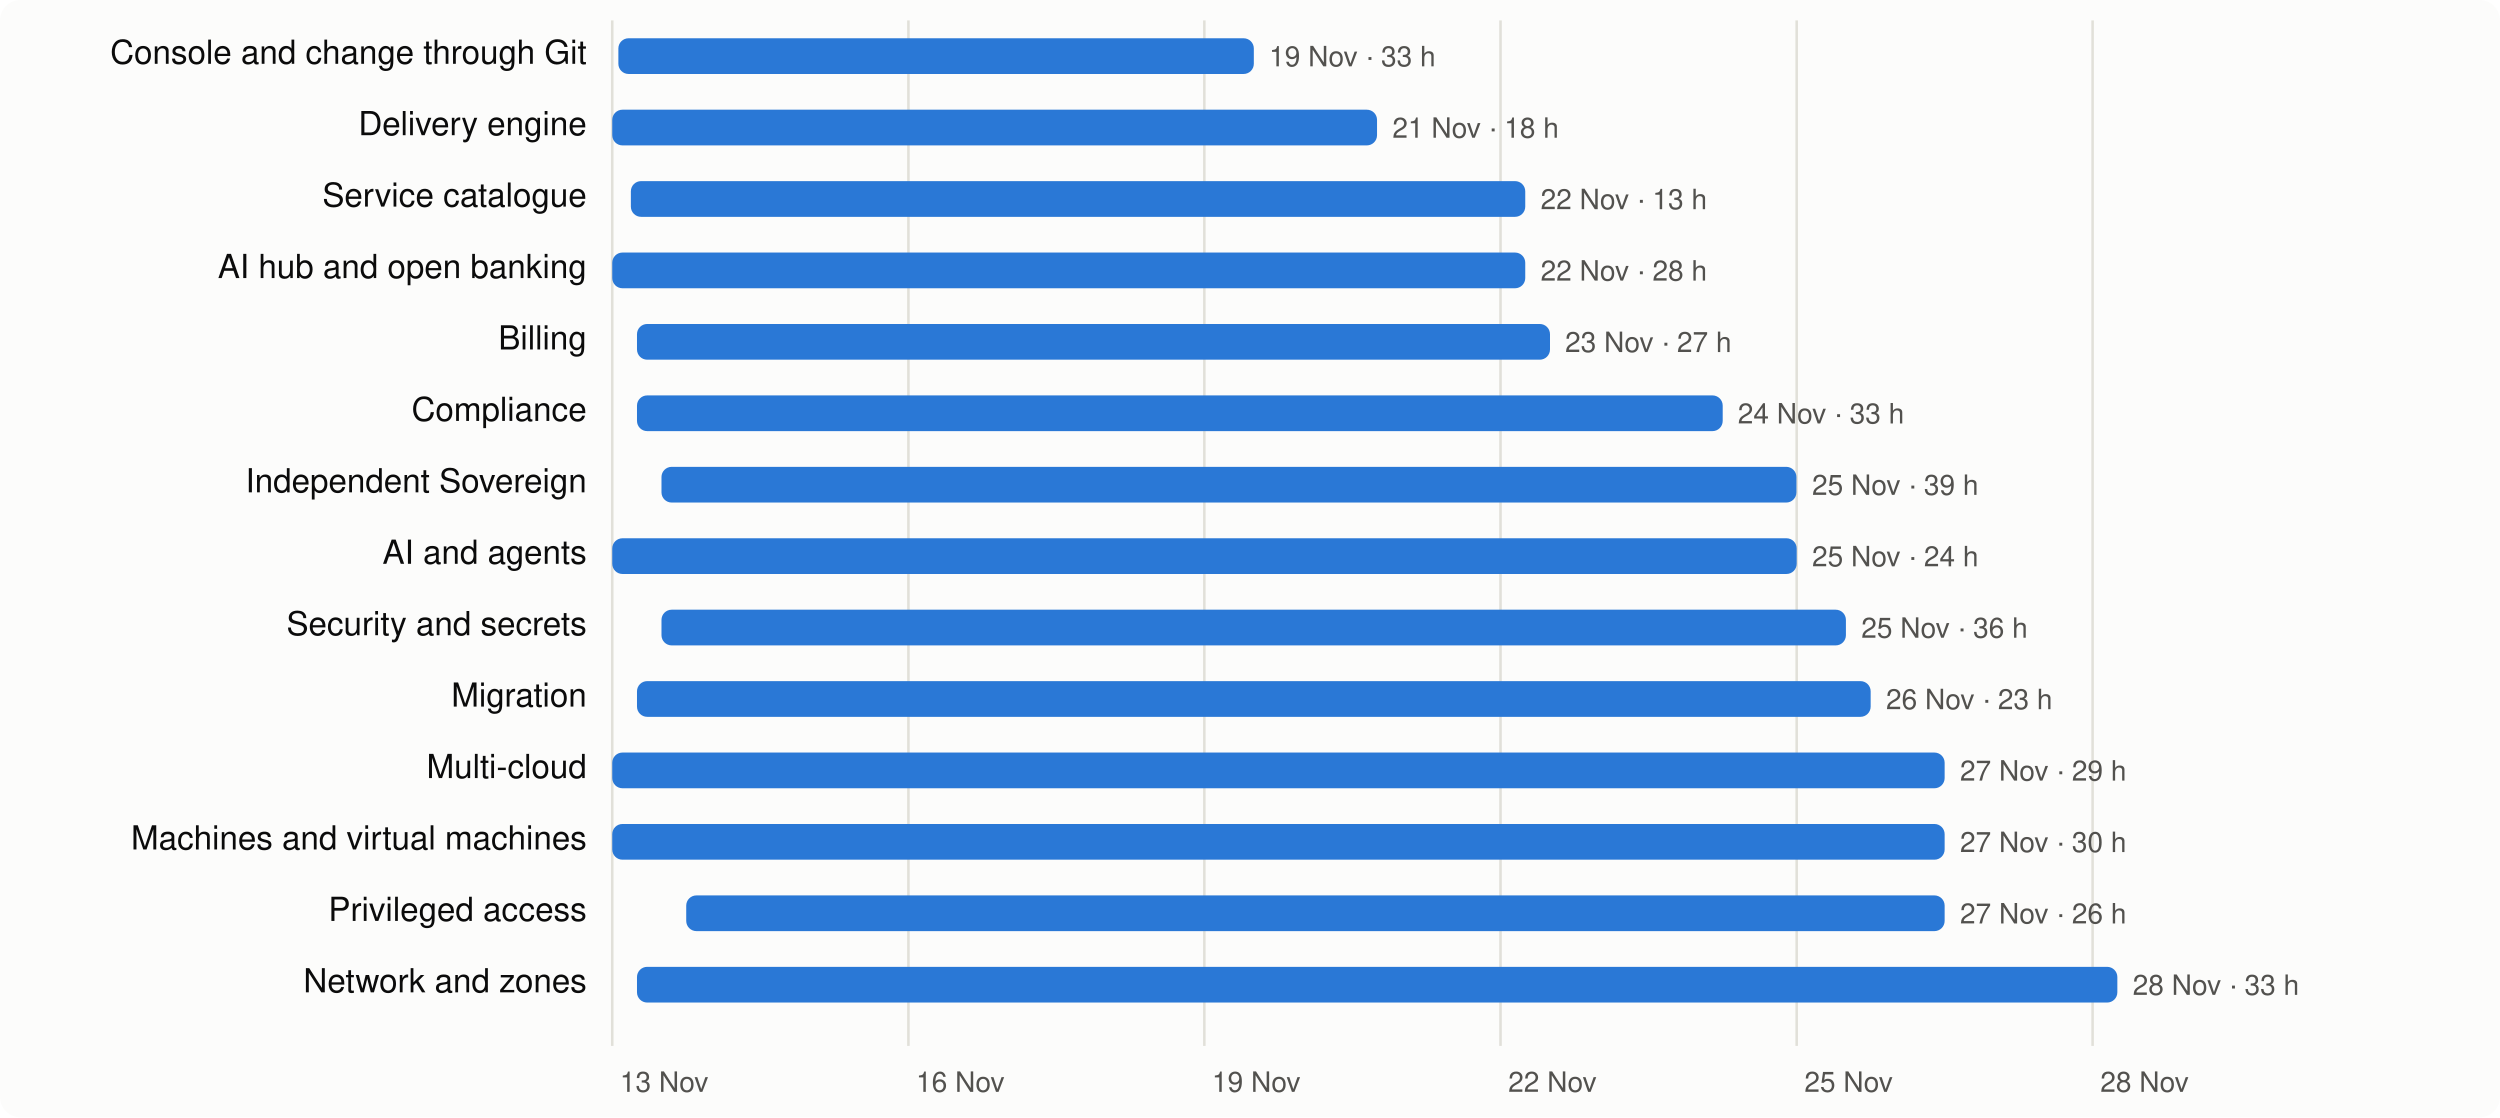
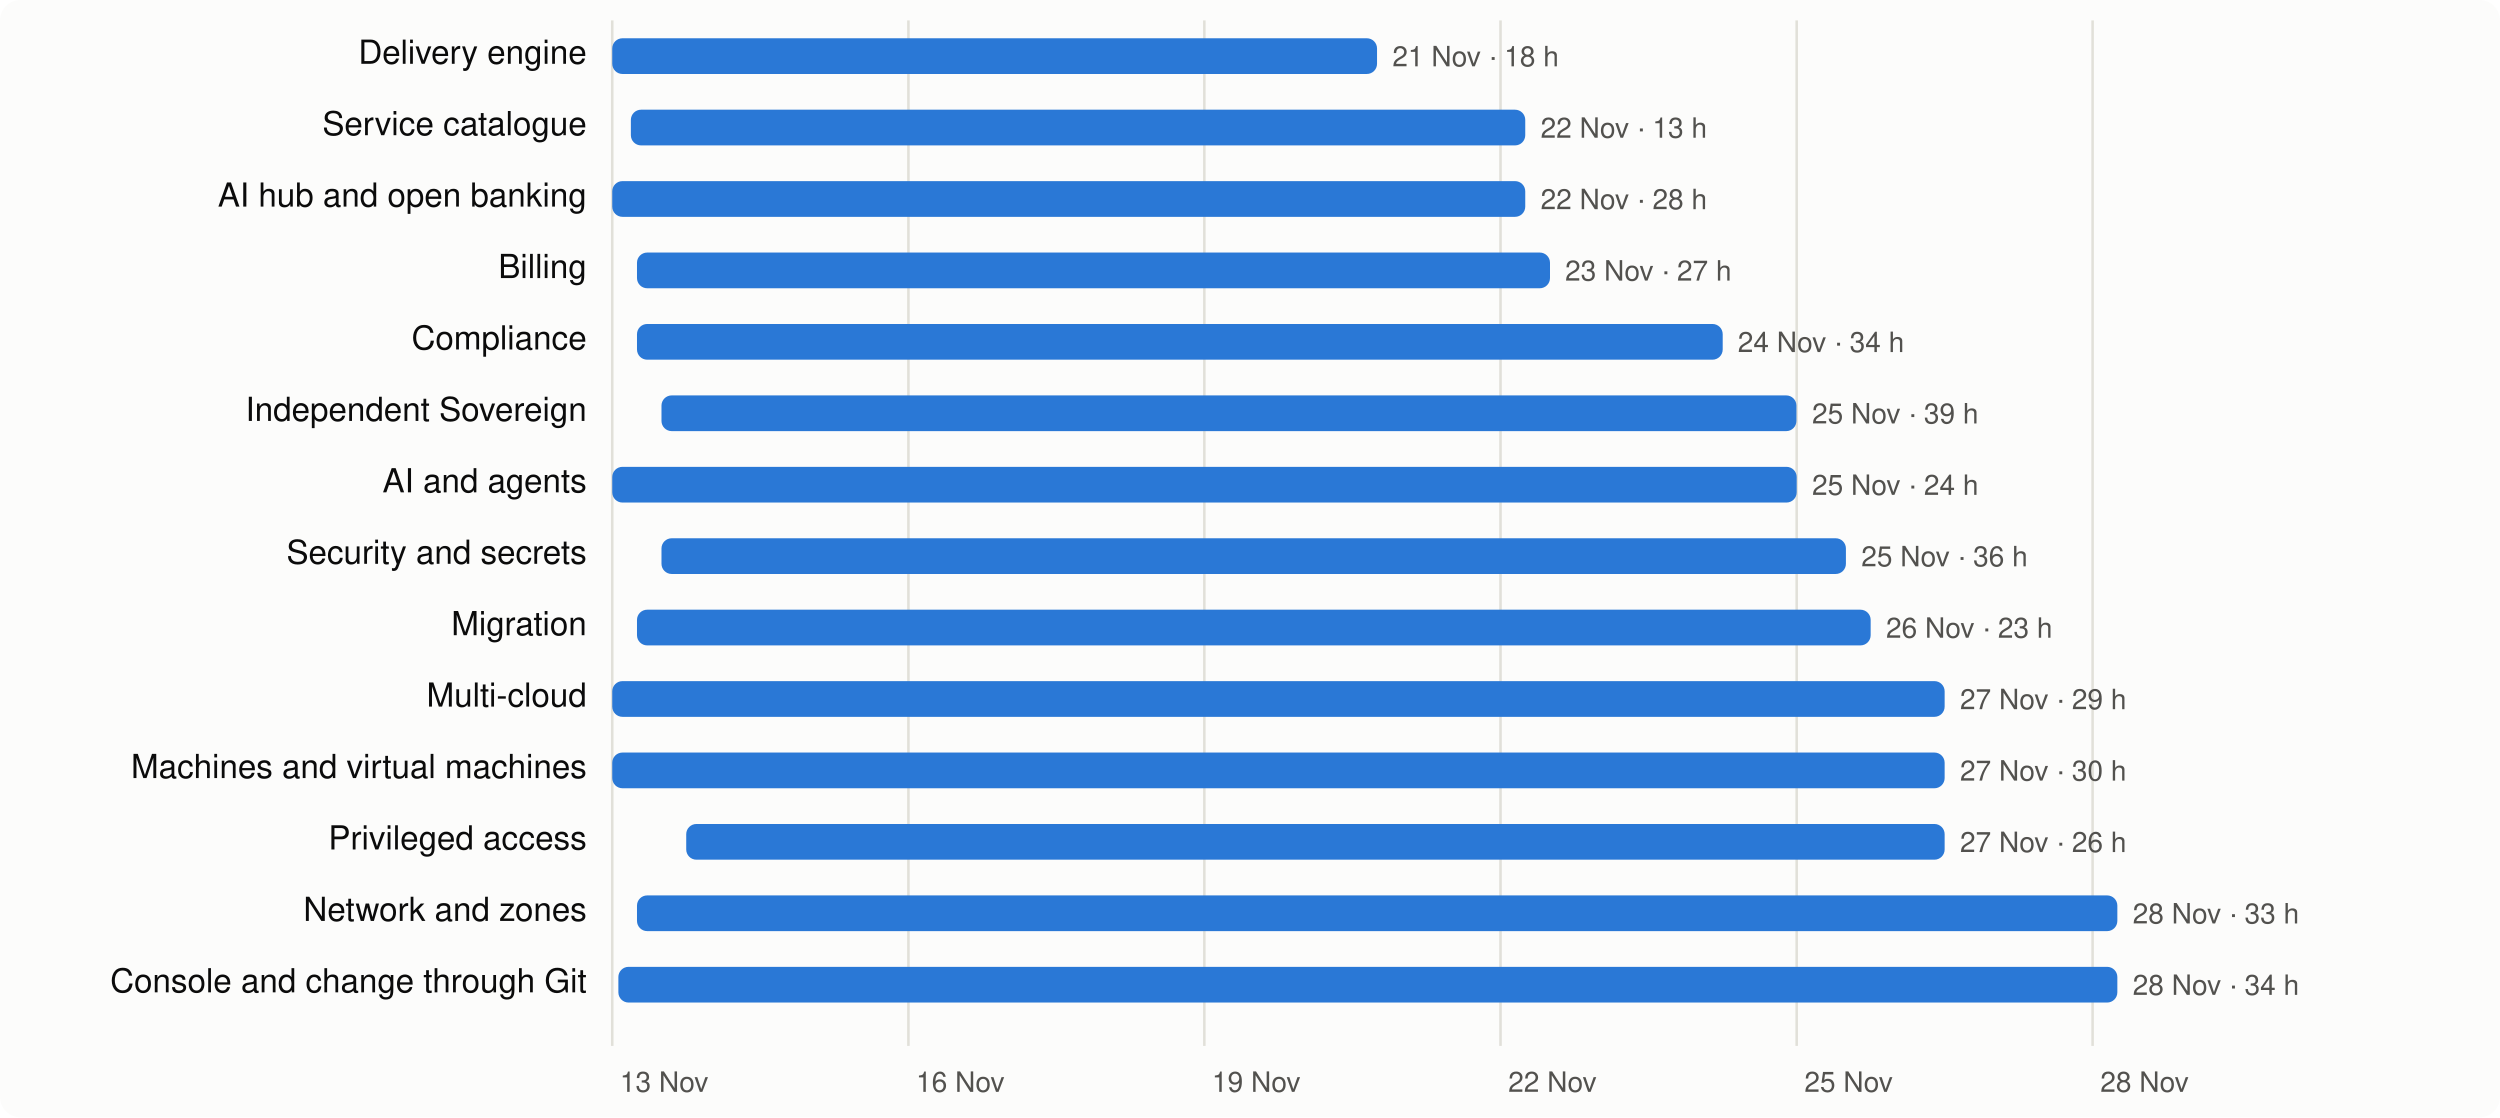
<svg xmlns="http://www.w3.org/2000/svg" viewBox="0 0 980 438" width="980" height="438" font-family="system-ui,-apple-system,Segoe UI,Helvetica,Arial,sans-serif" font-size="13">
  <rect width="980" height="438" rx="8" fill="#fcfcfb" />
  <line x1="240.0" x2="240.0" y1="8" y2="410" stroke="#e1e0d9" />
  <text x="243.0" y="428" fill="#52514e" font-size="11">13 Nov</text>
  <line x1="356.1" x2="356.1" y1="8" y2="410" stroke="#e1e0d9" />
  <text x="359.1" y="428" fill="#52514e" font-size="11">16 Nov</text>
  <line x1="472.1" x2="472.1" y1="8" y2="410" stroke="#e1e0d9" />
  <text x="475.1" y="428" fill="#52514e" font-size="11">19 Nov</text>
  <line x1="588.2" x2="588.2" y1="8" y2="410" stroke="#e1e0d9" />
  <text x="591.2" y="428" fill="#52514e" font-size="11">22 Nov</text>
  <line x1="704.3" x2="704.3" y1="8" y2="410" stroke="#e1e0d9" />
  <text x="707.3" y="428" fill="#52514e" font-size="11">25 Nov</text>
  <line x1="820.3" x2="820.3" y1="8" y2="410" stroke="#e1e0d9" />
  <text x="823.3" y="428" fill="#52514e" font-size="11">28 Nov</text>
-   <text x="230" y="25" text-anchor="end" fill="#0b0b0b">Console and change through Git</text>
-   <rect x="242.4" y="15" width="249.1" height="14" rx="4" fill="#2a78d6" />
-   <text x="497.5" y="26" fill="#52514e" font-size="11">19 Nov · 33 h</text>
-   <text x="230" y="53" text-anchor="end" fill="#0b0b0b">Delivery engine</text>
-   <rect x="240.0" y="43" width="299.8" height="14" rx="4" fill="#2a78d6" />
-   <text x="545.8" y="54" fill="#52514e" font-size="11">21 Nov · 18 h</text>
-   <text x="230" y="81" text-anchor="end" fill="#0b0b0b">Service catalogue</text>
-   <rect x="247.3" y="71" width="350.6" height="14" rx="4" fill="#2a78d6" />
-   <text x="603.9" y="82" fill="#52514e" font-size="11">22 Nov · 13 h</text>
-   <text x="230" y="109" text-anchor="end" fill="#0b0b0b">AI hub and open banking</text>
-   <rect x="240.0" y="99" width="357.9" height="14" rx="4" fill="#2a78d6" />
-   <text x="603.9" y="110" fill="#52514e" font-size="11">22 Nov · 28 h</text>
-   <text x="230" y="137" text-anchor="end" fill="#0b0b0b">Billing</text>
-   <rect x="249.7" y="127" width="357.9" height="14" rx="4" fill="#2a78d6" />
-   <text x="613.5" y="138" fill="#52514e" font-size="11">23 Nov · 27 h</text>
-   <text x="230" y="165" text-anchor="end" fill="#0b0b0b">Compliance</text>
-   <rect x="249.7" y="155" width="425.6" height="14" rx="4" fill="#2a78d6" />
-   <text x="681.2" y="166" fill="#52514e" font-size="11">24 Nov · 33 h</text>
-   <text x="230" y="193" text-anchor="end" fill="#0b0b0b">Independent Sovereign</text>
-   <rect x="259.3" y="183" width="444.9" height="14" rx="4" fill="#2a78d6" />
-   <text x="710.3" y="194" fill="#52514e" font-size="11">25 Nov · 39 h</text>
-   <text x="230" y="221" text-anchor="end" fill="#0b0b0b">AI and agents</text>
-   <rect x="240.0" y="211" width="464.3" height="14" rx="4" fill="#2a78d6" />
-   <text x="710.3" y="222" fill="#52514e" font-size="11">25 Nov · 24 h</text>
-   <text x="230" y="249" text-anchor="end" fill="#0b0b0b">Security and secrets</text>
-   <rect x="259.3" y="239" width="464.3" height="14" rx="4" fill="#2a78d6" />
-   <text x="729.6" y="250" fill="#52514e" font-size="11">25 Nov · 36 h</text>
-   <text x="230" y="277" text-anchor="end" fill="#0b0b0b">Migration</text>
-   <rect x="249.7" y="267" width="483.6" height="14" rx="4" fill="#2a78d6" />
-   <text x="739.3" y="278" fill="#52514e" font-size="11">26 Nov · 23 h</text>
-   <text x="230" y="305" text-anchor="end" fill="#0b0b0b">Multi-cloud</text>
+   <text x="230" y="25" text-anchor="end" fill="#0b0b0b">Delivery engine</text>
+   <rect x="240.0" y="15" width="299.8" height="14" rx="4" fill="#2a78d6" />
+   <text x="545.8" y="26" fill="#52514e" font-size="11">21 Nov · 18 h</text>
+   <text x="230" y="53" text-anchor="end" fill="#0b0b0b">Service catalogue</text>
+   <rect x="247.3" y="43" width="350.6" height="14" rx="4" fill="#2a78d6" />
+   <text x="603.9" y="54" fill="#52514e" font-size="11">22 Nov · 13 h</text>
+   <text x="230" y="81" text-anchor="end" fill="#0b0b0b">AI hub and open banking</text>
+   <rect x="240.0" y="71" width="357.9" height="14" rx="4" fill="#2a78d6" />
+   <text x="603.9" y="82" fill="#52514e" font-size="11">22 Nov · 28 h</text>
+   <text x="230" y="109" text-anchor="end" fill="#0b0b0b">Billing</text>
+   <rect x="249.7" y="99" width="357.9" height="14" rx="4" fill="#2a78d6" />
+   <text x="613.5" y="110" fill="#52514e" font-size="11">23 Nov · 27 h</text>
+   <text x="230" y="137" text-anchor="end" fill="#0b0b0b">Compliance</text>
+   <rect x="249.7" y="127" width="425.6" height="14" rx="4" fill="#2a78d6" />
+   <text x="681.2" y="138" fill="#52514e" font-size="11">24 Nov · 34 h</text>
+   <text x="230" y="165" text-anchor="end" fill="#0b0b0b">Independent Sovereign</text>
+   <rect x="259.3" y="155" width="444.9" height="14" rx="4" fill="#2a78d6" />
+   <text x="710.3" y="166" fill="#52514e" font-size="11">25 Nov · 39 h</text>
+   <text x="230" y="193" text-anchor="end" fill="#0b0b0b">AI and agents</text>
+   <rect x="240.0" y="183" width="464.3" height="14" rx="4" fill="#2a78d6" />
+   <text x="710.3" y="194" fill="#52514e" font-size="11">25 Nov · 24 h</text>
+   <text x="230" y="221" text-anchor="end" fill="#0b0b0b">Security and secrets</text>
+   <rect x="259.3" y="211" width="464.3" height="14" rx="4" fill="#2a78d6" />
+   <text x="729.6" y="222" fill="#52514e" font-size="11">25 Nov · 36 h</text>
+   <text x="230" y="249" text-anchor="end" fill="#0b0b0b">Migration</text>
+   <rect x="249.7" y="239" width="483.6" height="14" rx="4" fill="#2a78d6" />
+   <text x="739.3" y="250" fill="#52514e" font-size="11">26 Nov · 23 h</text>
+   <text x="230" y="277" text-anchor="end" fill="#0b0b0b">Multi-cloud</text>
+   <rect x="240.0" y="267" width="522.3" height="14" rx="4" fill="#2a78d6" />
+   <text x="768.3" y="278" fill="#52514e" font-size="11">27 Nov · 29 h</text>
+   <text x="230" y="305" text-anchor="end" fill="#0b0b0b">Machines and virtual machines</text>
  <rect x="240.0" y="295" width="522.3" height="14" rx="4" fill="#2a78d6" />
-   <text x="768.3" y="306" fill="#52514e" font-size="11">27 Nov · 29 h</text>
-   <text x="230" y="333" text-anchor="end" fill="#0b0b0b">Machines and virtual machines</text>
-   <rect x="240.0" y="323" width="522.3" height="14" rx="4" fill="#2a78d6" />
-   <text x="768.3" y="334" fill="#52514e" font-size="11">27 Nov · 30 h</text>
-   <text x="230" y="361" text-anchor="end" fill="#0b0b0b">Privileged access</text>
-   <rect x="269.0" y="351" width="493.3" height="14" rx="4" fill="#2a78d6" />
-   <text x="768.3" y="362" fill="#52514e" font-size="11">27 Nov · 26 h</text>
-   <text x="230" y="389" text-anchor="end" fill="#0b0b0b">Network and zones</text>
-   <rect x="249.7" y="379" width="580.3" height="14" rx="4" fill="#2a78d6" />
-   <text x="836.0" y="390" fill="#52514e" font-size="11">28 Nov · 33 h</text>
+   <text x="768.3" y="306" fill="#52514e" font-size="11">27 Nov · 30 h</text>
+   <text x="230" y="333" text-anchor="end" fill="#0b0b0b">Privileged access</text>
+   <rect x="269.0" y="323" width="493.3" height="14" rx="4" fill="#2a78d6" />
+   <text x="768.3" y="334" fill="#52514e" font-size="11">27 Nov · 26 h</text>
+   <text x="230" y="361" text-anchor="end" fill="#0b0b0b">Network and zones</text>
+   <rect x="249.7" y="351" width="580.3" height="14" rx="4" fill="#2a78d6" />
+   <text x="836.0" y="362" fill="#52514e" font-size="11">28 Nov · 33 h</text>
+   <text x="230" y="389" text-anchor="end" fill="#0b0b0b">Console and change through Git</text>
+   <rect x="242.4" y="379" width="587.6" height="14" rx="4" fill="#2a78d6" />
+   <text x="836.0" y="390" fill="#52514e" font-size="11">28 Nov · 34 h</text>
</svg>
